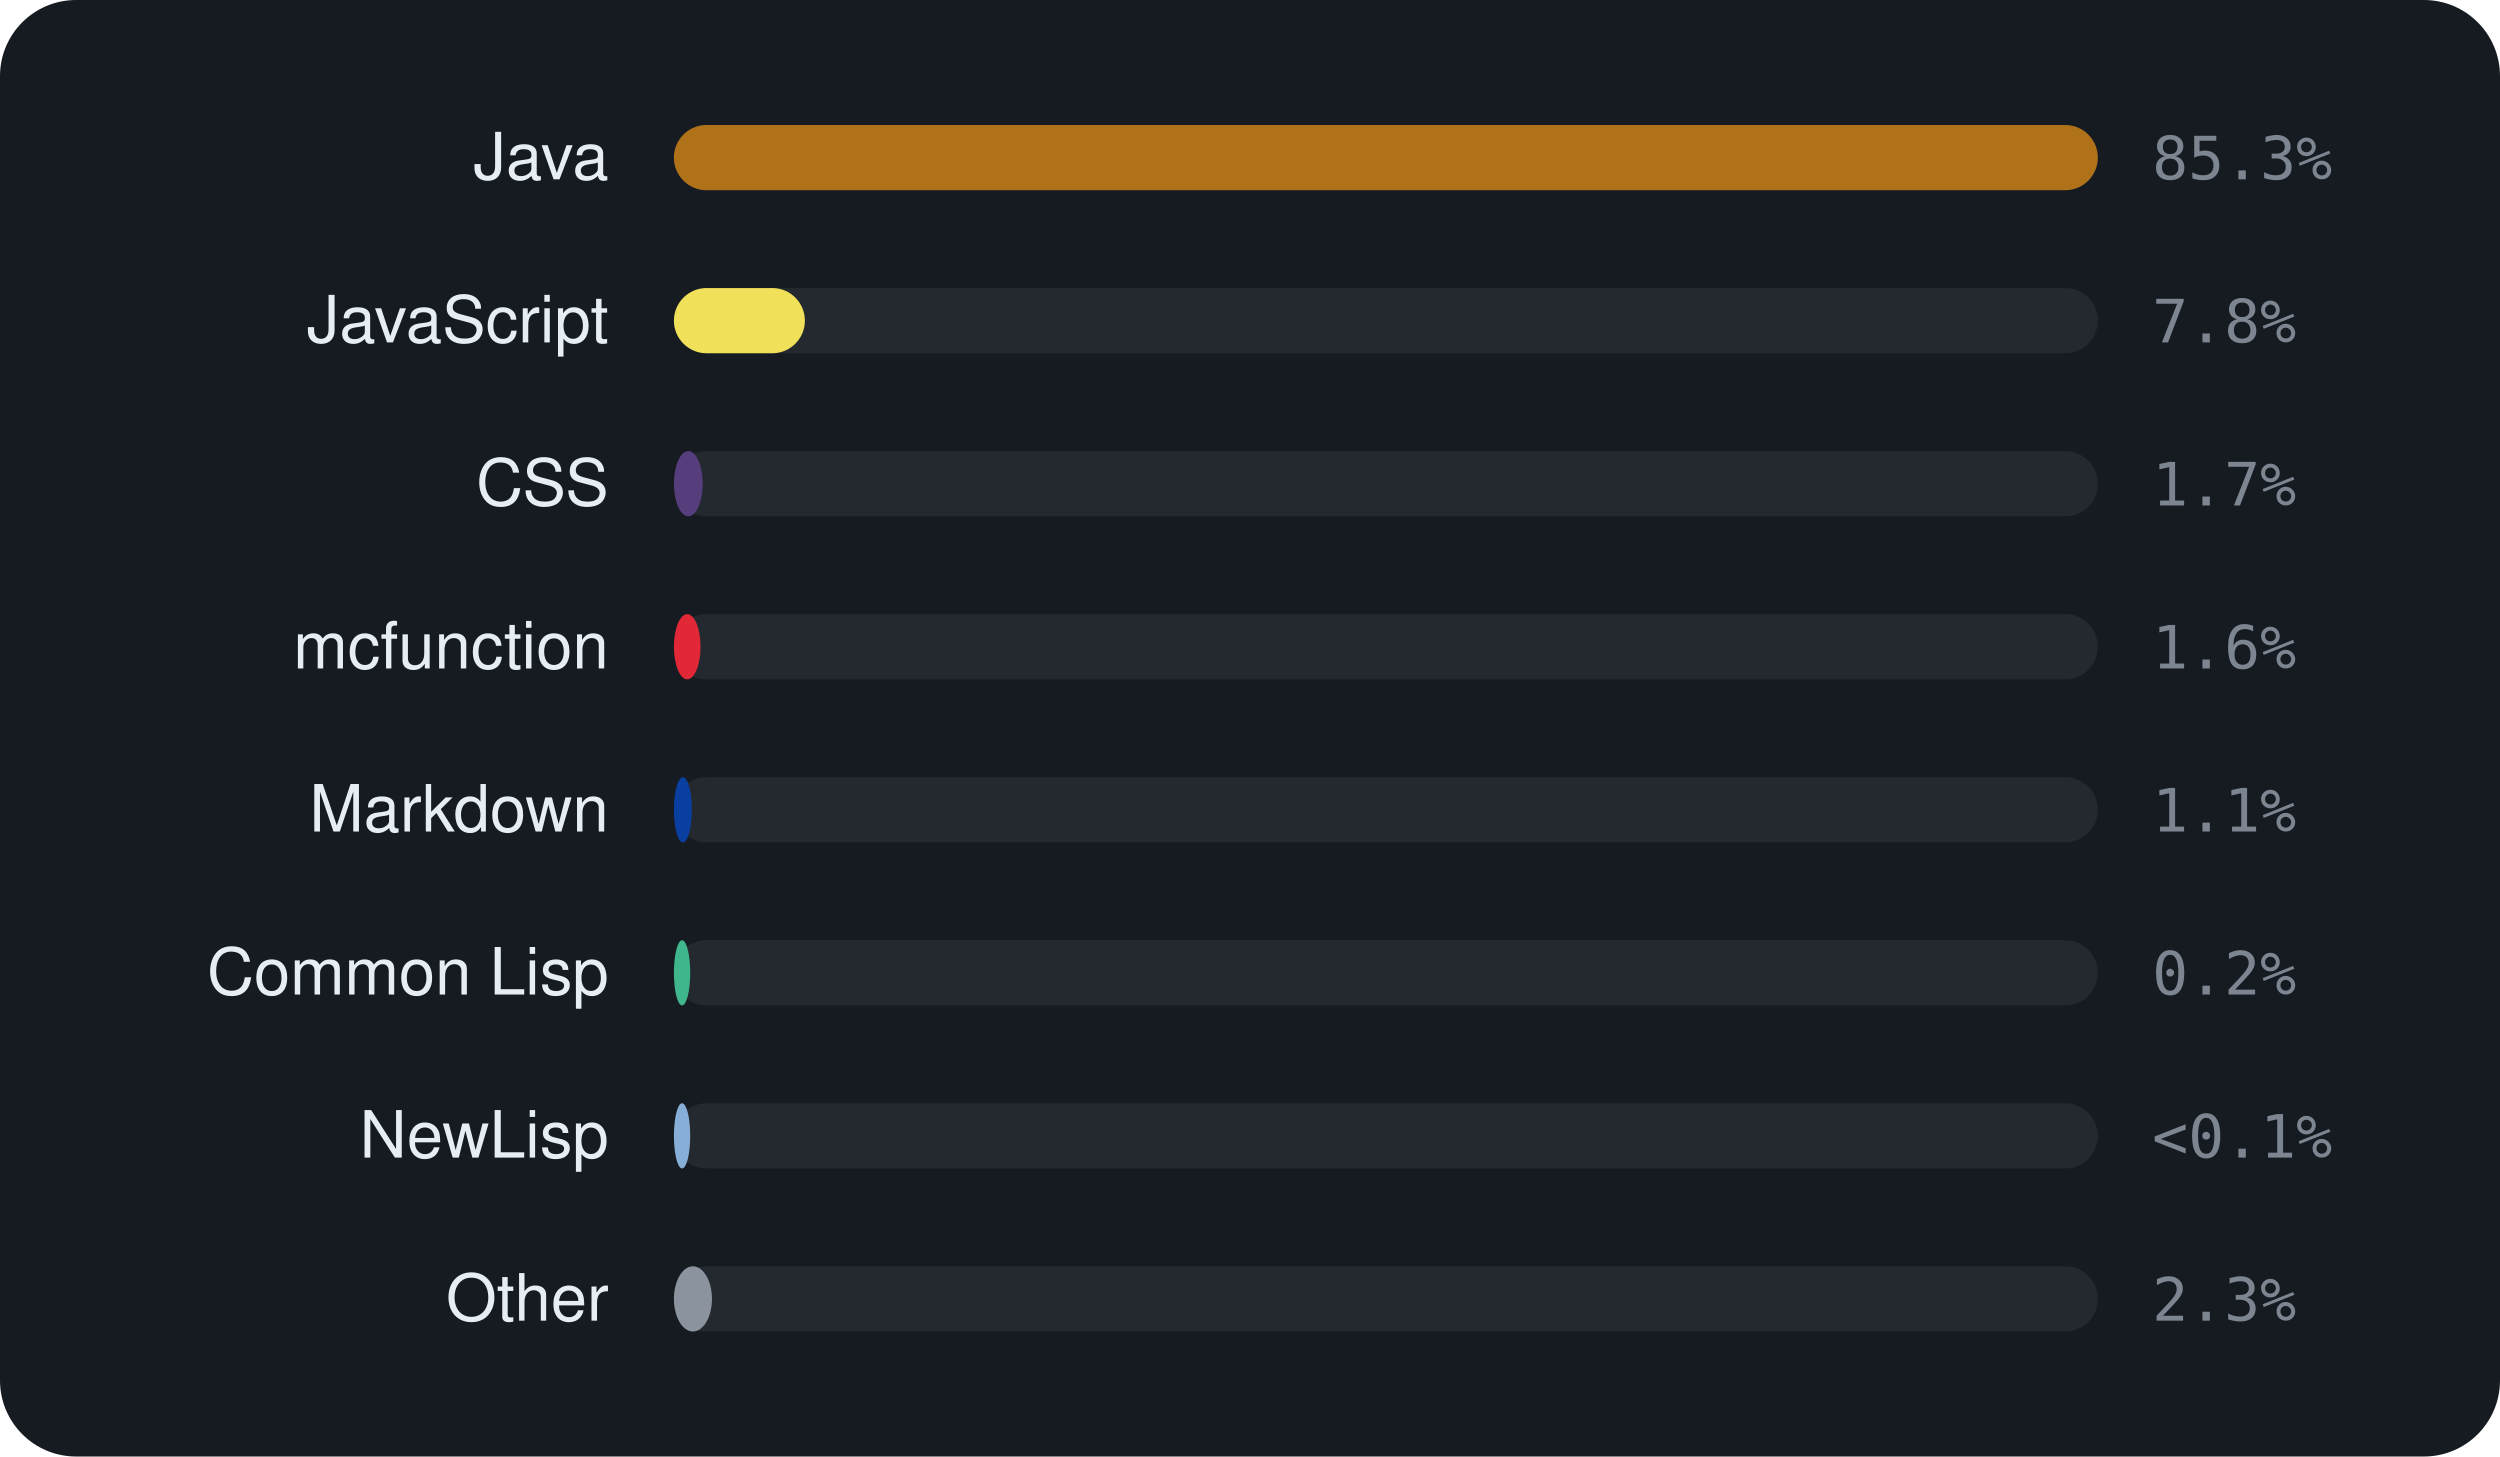
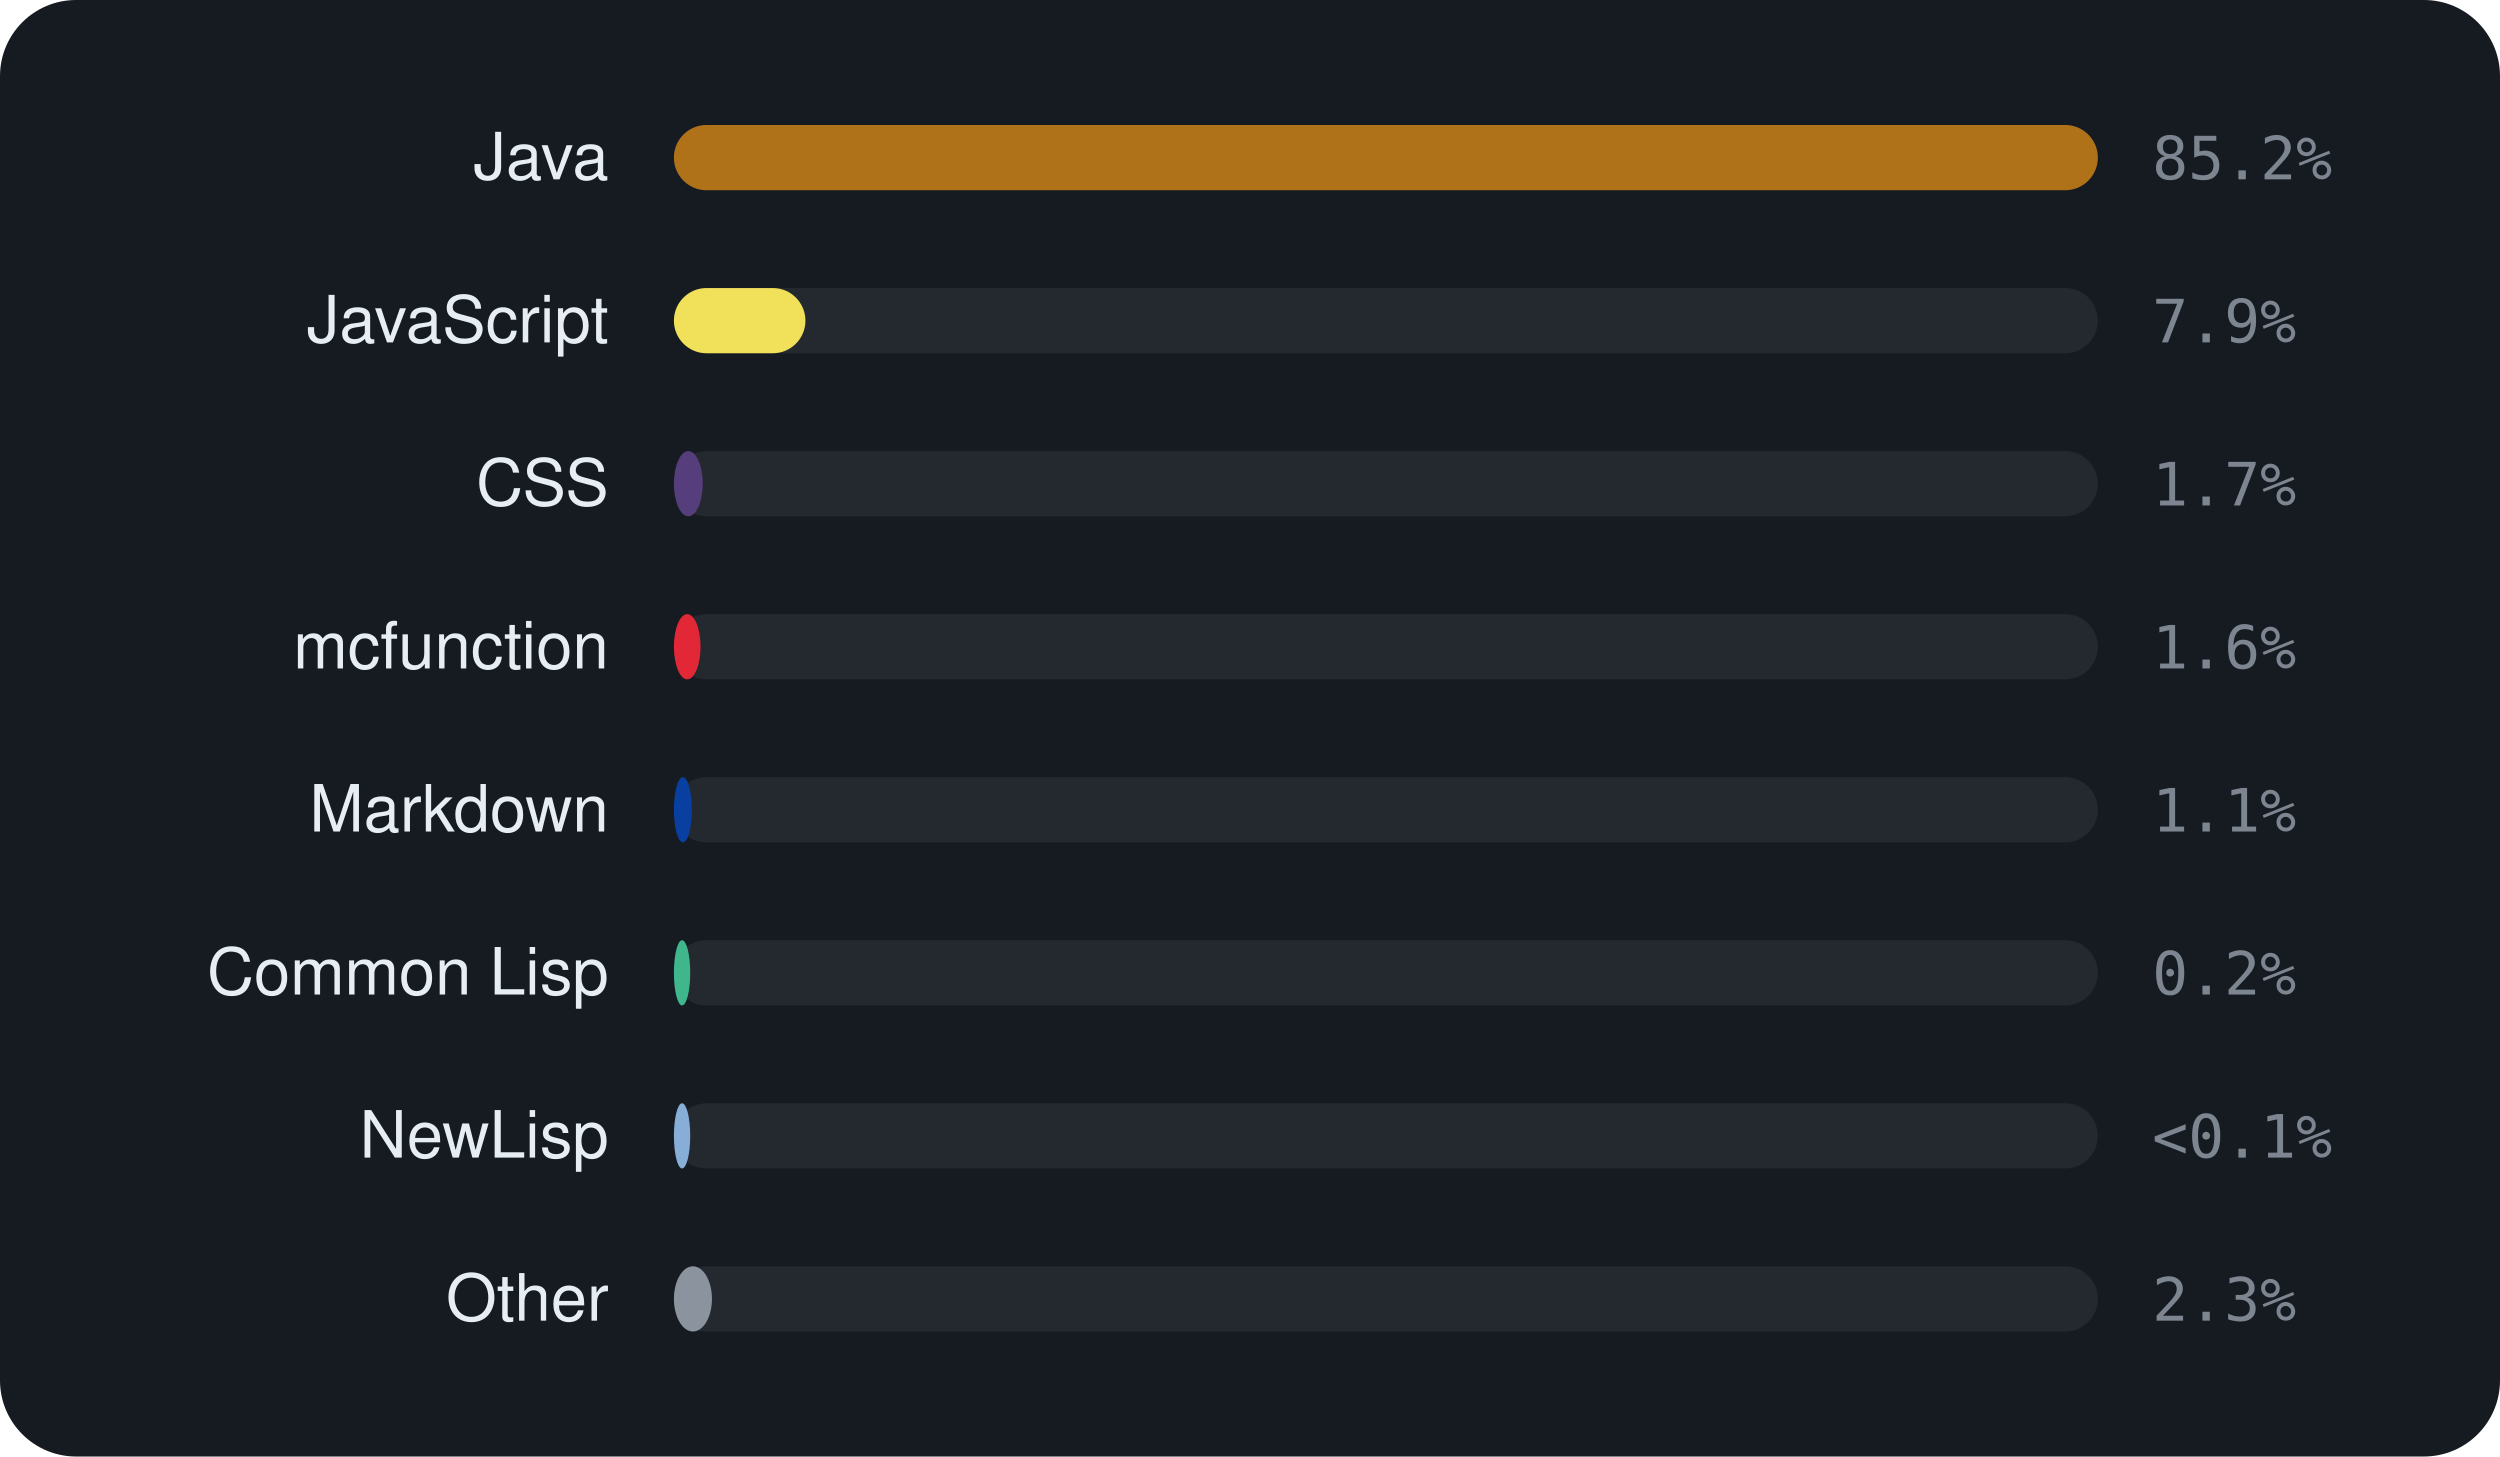
<svg xmlns="http://www.w3.org/2000/svg" viewBox="0 0 460 268" width="460" height="268" font-family="-apple-system,BlinkMacSystemFont,'Segoe UI',Helvetica,Arial,sans-serif">
  <rect width="460" height="268" rx="14" fill="#161b22" />
  <text x="112" y="33" text-anchor="end" font-size="12" fill="#e6edf3">Java</text>
  <rect x="124" y="23" width="262" height="12" rx="6" fill="rgba(255,255,255,0.06)" />
  <rect x="124" y="23" width="262.0" height="12" rx="6" fill="#b07219" />
-   <text x="396" y="33" font-size="11" font-family="monospace" fill="#7d8590">85.3%</text>
+   <text x="396" y="33" font-size="11" font-family="monospace" fill="#7d8590">85.2%</text>
  <text x="112" y="63" text-anchor="end" font-size="12" fill="#e6edf3">JavaScript</text>
  <rect x="124" y="53" width="262" height="12" rx="6" fill="rgba(255,255,255,0.06)" />
-   <rect x="124" y="53" width="24.1" height="12" rx="6" fill="#f1e05a" />
-   <text x="396" y="63" font-size="11" font-family="monospace" fill="#7d8590">7.8%</text>
+   <rect x="124" y="53" width="24.2" height="12" rx="6" fill="#f1e05a" />
+   <text x="396" y="63" font-size="11" font-family="monospace" fill="#7d8590">7.9%</text>
  <text x="112" y="93" text-anchor="end" font-size="12" fill="#e6edf3">CSS</text>
  <rect x="124" y="83" width="262" height="12" rx="6" fill="rgba(255,255,255,0.06)" />
  <rect x="124" y="83" width="5.3" height="12" rx="6" fill="#563d7c" />
  <text x="396" y="93" font-size="11" font-family="monospace" fill="#7d8590">1.7%</text>
  <text x="112" y="123" text-anchor="end" font-size="12" fill="#e6edf3">mcfunction</text>
  <rect x="124" y="113" width="262" height="12" rx="6" fill="rgba(255,255,255,0.06)" />
  <rect x="124" y="113" width="4.9" height="12" rx="6" fill="#E22837" />
  <text x="396" y="123" font-size="11" font-family="monospace" fill="#7d8590">1.6%</text>
  <text x="112" y="153" text-anchor="end" font-size="12" fill="#e6edf3">Markdown</text>
  <rect x="124" y="143" width="262" height="12" rx="6" fill="rgba(255,255,255,0.06)" />
  <rect x="124" y="143" width="3.3" height="12" rx="6" fill="#083fa1" />
  <text x="396" y="153" font-size="11" font-family="monospace" fill="#7d8590">1.1%</text>
  <text x="112" y="183" text-anchor="end" font-size="12" fill="#e6edf3">Common Lisp</text>
  <rect x="124" y="173" width="262" height="12" rx="6" fill="rgba(255,255,255,0.06)" />
  <rect x="124" y="173" width="3.0" height="12" rx="6" fill="#3fb68b" />
  <text x="396" y="183" font-size="11" font-family="monospace" fill="#7d8590">0.2%</text>
  <text x="112" y="213" text-anchor="end" font-size="12" fill="#e6edf3">NewLisp</text>
  <rect x="124" y="203" width="262" height="12" rx="6" fill="rgba(255,255,255,0.06)" />
  <rect x="124" y="203" width="3.0" height="12" rx="6" fill="#87AED7" />
  <text x="396" y="213" font-size="11" font-family="monospace" fill="#7d8590">&lt;0.1%</text>
  <text x="112" y="243" text-anchor="end" font-size="12" fill="#e6edf3">Other</text>
  <rect x="124" y="233" width="262" height="12" rx="6" fill="rgba(255,255,255,0.06)" />
  <rect x="124" y="233" width="7.0" height="12" rx="6" fill="#8b949e" />
  <text x="396" y="243" font-size="11" font-family="monospace" fill="#7d8590">2.3%</text>
</svg>
